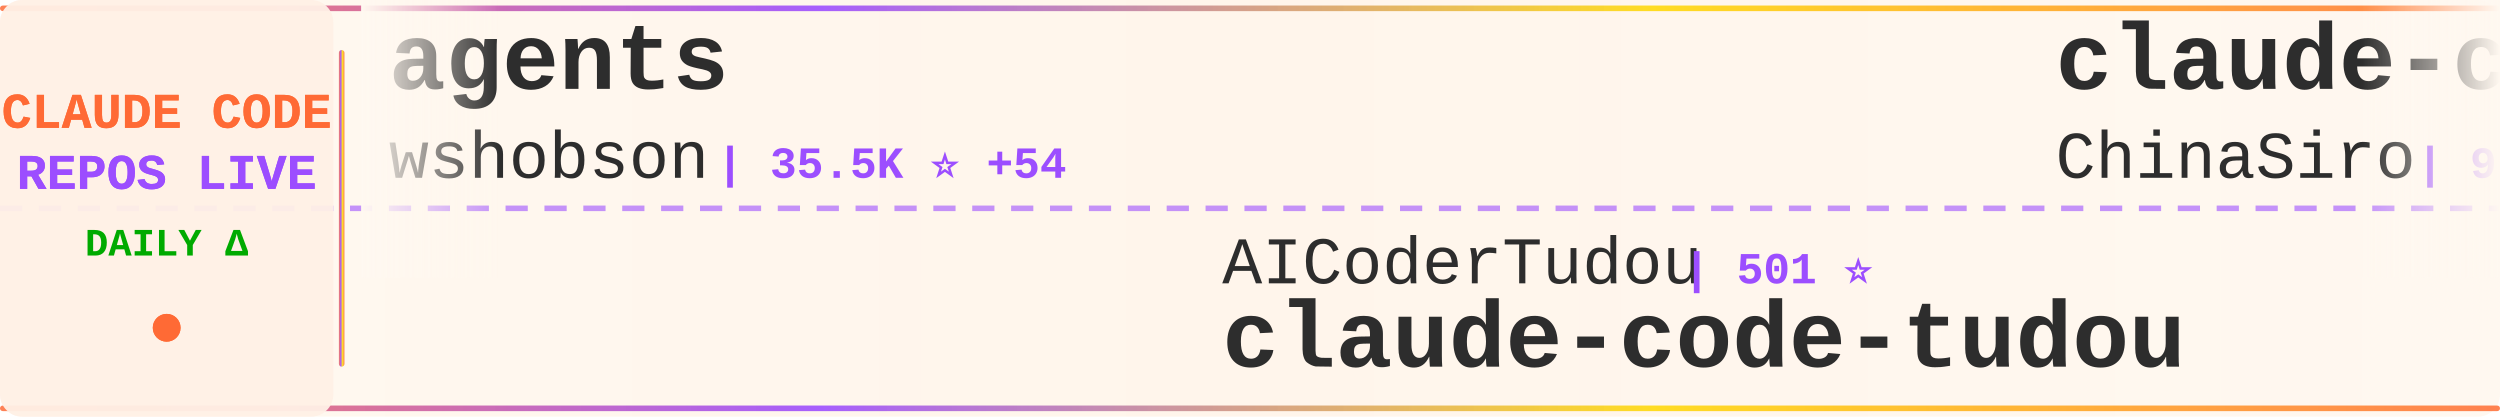
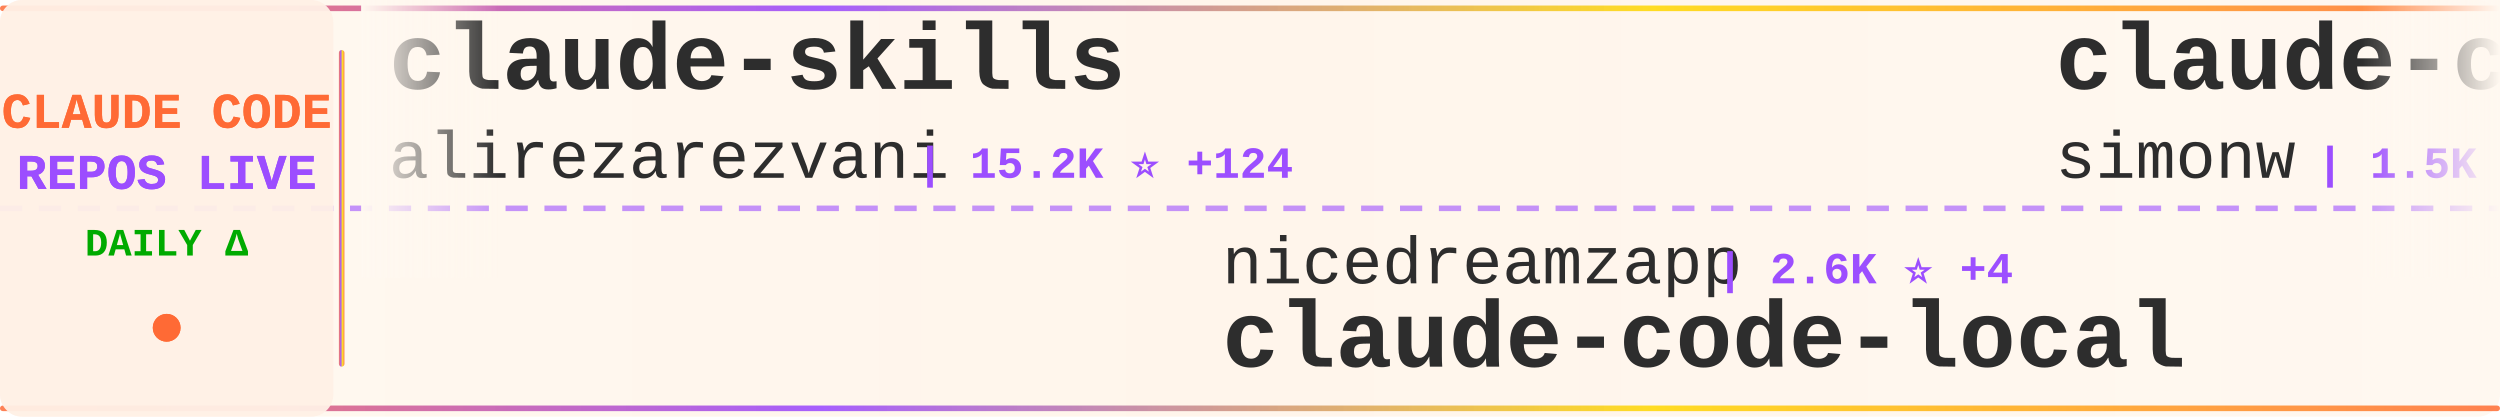
<svg xmlns="http://www.w3.org/2000/svg" width="900" height="150">
  <defs>
    <linearGradient id="tickerBg" x1="0%" y1="0%" x2="100%" y2="0%">
      <stop offset="0%" style="stop-color:#fff8f0;stop-opacity:0.98" />
      <stop offset="50%" style="stop-color:#fff5eb;stop-opacity:1" />
      <stop offset="100%" style="stop-color:#fff8f0;stop-opacity:0.98" />
    </linearGradient>
    <linearGradient id="borderGrad" x1="0%" y1="0%" x2="100%" y2="0%">
      <stop offset="0%" style="stop-color:#FF6B35;stop-opacity:0.85">
        <animate attributeName="stop-opacity" values="0.85;1;0.85" dur="2s" repeatCount="indefinite" />
      </stop>
      <stop offset="33%" style="stop-color:#9C4EFF;stop-opacity:0.9">
        <animate attributeName="stop-opacity" values="0.9;1;0.9" dur="2.2s" repeatCount="indefinite" />
      </stop>
      <stop offset="66%" style="stop-color:#FFD700;stop-opacity:0.85">
        <animate attributeName="stop-opacity" values="0.85;1;0.85" dur="1.8s" repeatCount="indefinite" />
      </stop>
      <stop offset="100%" style="stop-color:#FF6B35;stop-opacity:0.85">
        <animate attributeName="stop-opacity" values="0.85;1;0.85" dur="2s" repeatCount="indefinite" />
      </stop>
    </linearGradient>
    <filter id="textGlow">
      <feGaussianBlur stdDeviation="0.15" result="coloredBlur" />
      <feMerge>
        <feMergeNode in="coloredBlur" />
        <feMergeNode in="SourceGraphic" />
      </feMerge>
    </filter>
    <filter id="metricGlow">
      <feGaussianBlur stdDeviation="0.2" result="coloredBlur" />
      <feMerge>
        <feMergeNode in="coloredBlur" />
        <feMergeNode in="SourceGraphic" />
      </feMerge>
    </filter>
    <linearGradient id="leftFade" x1="0%" y1="0%" x2="100%" y2="0%">
      <stop offset="0%" style="stop-color:#fff8f0;stop-opacity:1" />
      <stop offset="100%" style="stop-color:#fff8f0;stop-opacity:0" />
    </linearGradient>
    <linearGradient id="rightFade" x1="0%" y1="0%" x2="100%" y2="0%">
      <stop offset="0%" style="stop-color:#fff8f0;stop-opacity:0" />
      <stop offset="100%" style="stop-color:#fff8f0;stop-opacity:1" />
    </linearGradient>
  </defs>
  <rect width="900" height="150" fill="url(#tickerBg)" rx="8" />
  <rect x="0" y="2" width="900" height="2" fill="url(#borderGrad)" rx="1" />
  <rect x="0" y="146" width="900" height="2" fill="url(#borderGrad)" rx="1" />
  <line x1="0" y1="75" x2="900" y2="75" stroke="#9C4EFF" stroke-width="2" stroke-dasharray="8 6" opacity="0.6" />
  <rect x="0" y="0" width="120" height="150" fill="#fff0e6" opacity="0.95" rx="8" />
  <text x="60" y="46" font-family="'Courier New', monospace" font-size="18" font-weight="bold" fill="#FF6B35" text-anchor="middle" filter="url(#textGlow)">
    CLAUDE CODE
  </text>
  <text x="60" y="68" font-family="'Courier New', monospace" font-size="18" font-weight="bold" fill="#9C4EFF" text-anchor="middle" filter="url(#textGlow)">
    REPOS LIVE
  </text>
  <text x="60" y="92" font-family="'Courier New', monospace" font-size="14" font-weight="bold" fill="#00aa00" text-anchor="middle">
    DAILY Δ
  </text>
  <circle cx="60" cy="118" r="5" fill="#FF6B35" filter="url(#metricGlow)">
    <animate attributeName="r" values="4;6;4" dur="1.5s" repeatCount="indefinite" />
    <animate attributeName="opacity" values="0.6;1;0.6" dur="1.5s" repeatCount="indefinite" />
  </circle>
  <rect x="122" y="18" width="2" height="114" fill="url(#borderGrad)" rx="1" />
  <clipPath id="tickerClip">
    <rect x="130" y="0" width="770" height="150" />
  </clipPath>
  <g clip-path="url(#tickerClip)">
    <g id="tickerItems">
      <animateTransform attributeName="transform" attributeType="XML" type="translate" from="0 0" to="-3000 0" dur="54s" repeatCount="indefinite" />
      <g transform="translate(0, 0)">
-         <text x="140" y="32" font-family="'Courier New', monospace" font-size="34" font-weight="bold" fill="#2d2d2d">agents</text>
-         <text x="140" y="64" font-family="'Courier New', monospace" font-size="24" font-weight="normal" fill="#2d2d2d" opacity="1.0">wshobson</text>
-         <text x="258" y="64" font-family="'Courier New', monospace" font-size="16" font-weight="bold" fill="#9C4EFF"> | 35.5K ⭐ +54</text>
+         <text x="140" y="32" font-family="'Courier New', monospace" font-size="34" font-weight="bold" fill="#2d2d2d">claude-skills</text>
+         <text x="140" y="64" font-family="'Courier New', monospace" font-size="24" font-weight="normal" fill="#2d2d2d" opacity="1.0">alirezarezvani</text>
+         <text x="330" y="64" font-family="'Courier New', monospace" font-size="16" font-weight="bold" fill="#9C4EFF"> | 15.2K ⭐ +124</text>
      </g>
      <g transform="translate(300, 0)">
-         <text x="140" y="102" font-family="'Courier New', monospace" font-size="24" font-weight="normal" fill="#2d2d2d" opacity="1.0">AICoderTudou</text>
-         <text x="306" y="102" font-family="'Courier New', monospace" font-size="16" font-weight="bold" fill="#9C4EFF"> | 501 ⭐</text>
-         <text x="140" y="132" font-family="'Courier New', monospace" font-size="34" font-weight="bold" fill="#2d2d2d">claude-code-tudou</text>
+         <text x="140" y="102" font-family="'Courier New', monospace" font-size="24" font-weight="normal" fill="#2d2d2d" opacity="1.0">nicedreamzapp</text>
+         <text x="318" y="102" font-family="'Courier New', monospace" font-size="16" font-weight="bold" fill="#9C4EFF"> | 2.6K ⭐ +4</text>
+         <text x="140" y="132" font-family="'Courier New', monospace" font-size="34" font-weight="bold" fill="#2d2d2d">claude-code-local</text>
      </g>
      <g transform="translate(600, 0)">
-         <text x="140" y="32" font-family="'Courier New', monospace" font-size="34" font-weight="bold" fill="#2d2d2d">claude-code-sourcemap</text>
-         <text x="140" y="64" font-family="'Courier New', monospace" font-size="24" font-weight="normal" fill="#2d2d2d" opacity="1.0">ChinaSiro</text>
-         <text x="270" y="64" font-family="'Courier New', monospace" font-size="16" font-weight="bold" fill="#9C4EFF"> | 9.2K ⭐ +7</text>
+         <text x="140" y="32" font-family="'Courier New', monospace" font-size="34" font-weight="bold" fill="#2d2d2d">claude-code-transcripts</text>
+         <text x="140" y="64" font-family="'Courier New', monospace" font-size="24" font-weight="normal" fill="#2d2d2d" opacity="1.0">simonw</text>
+         <text x="234" y="64" font-family="'Courier New', monospace" font-size="16" font-weight="bold" fill="#9C4EFF"> | 1.5K ⭐ +1</text>
      </g>
      <g transform="translate(900, 0)">
+         <text x="140" y="102" font-family="'Courier New', monospace" font-size="24" font-weight="normal" fill="#2d2d2d" opacity="1.0">luyao618</text>
+         <text x="258" y="102" font-family="'Courier New', monospace" font-size="16" font-weight="bold" fill="#9C4EFF"> | 1.4K ⭐ +4</text>
+         <text x="140" y="132" font-family="'Courier New', monospace" font-size="34" font-weight="bold" fill="#2d2d2d">Claude-Code-Source-Study</text>
+       </g>
+       <g transform="translate(1200, 0)">
+         <text x="140" y="32" font-family="'Courier New', monospace" font-size="34" font-weight="bold" fill="#2d2d2d">Auto-claude-code-researc...</text>
+         <text x="140" y="64" font-family="'Courier New', monospace" font-size="24" font-weight="normal" fill="#2d2d2d" opacity="1.0">wanshuiyin</text>
+         <text x="282" y="64" font-family="'Courier New', monospace" font-size="16" font-weight="bold" fill="#9C4EFF"> | 9.7K ⭐ +221</text>
+       </g>
+       <g transform="translate(1500, 0)">
+         <text x="140" y="102" font-family="'Courier New', monospace" font-size="24" font-weight="normal" fill="#2d2d2d" opacity="1.0">davila7</text>
+         <text x="246" y="102" font-family="'Courier New', monospace" font-size="16" font-weight="bold" fill="#9C4EFF"> | 27.4K ⭐ +42</text>
+         <text x="140" y="132" font-family="'Courier New', monospace" font-size="34" font-weight="bold" fill="#2d2d2d">claude-code-templates</text>
+       </g>
+       <g transform="translate(1800, 0)">
+         <text x="140" y="32" font-family="'Courier New', monospace" font-size="34" font-weight="bold" fill="#2d2d2d">edmunds-claude-code</text>
+         <text x="140" y="64" font-family="'Courier New', monospace" font-size="24" font-weight="normal" fill="#2d2d2d" opacity="1.0">edmund-io</text>
+         <text x="270" y="64" font-family="'Courier New', monospace" font-size="16" font-weight="bold" fill="#9C4EFF"> | 1.4K ⭐ +2</text>
+       </g>
+       <g transform="translate(2100, 0)">
+         <text x="140" y="102" font-family="'Courier New', monospace" font-size="24" font-weight="normal" fill="#2d2d2d" opacity="1.0">anthropics</text>
+         <text x="282" y="102" font-family="'Courier New', monospace" font-size="16" font-weight="bold" fill="#9C4EFF"> | 4.6K ⭐ +12</text>
+         <text x="140" y="132" font-family="'Courier New', monospace" font-size="34" font-weight="bold" fill="#2d2d2d">claude-code-security-rev...</text>
+       </g>
+       <g transform="translate(2400, 0)">
+         <text x="140" y="32" font-family="'Courier New', monospace" font-size="34" font-weight="bold" fill="#2d2d2d">Claude-Code</text>
+         <text x="140" y="64" font-family="'Courier New', monospace" font-size="24" font-weight="normal" fill="#2d2d2d" opacity="1.0">KPR111</text>
+         <text x="234" y="64" font-family="'Courier New', monospace" font-size="16" font-weight="bold" fill="#9C4EFF"> | 17 ⭐</text>
+       </g>
+       <g transform="translate(2700, 0)">
        <text x="140" y="102" font-family="'Courier New', monospace" font-size="24" font-weight="normal" fill="#2d2d2d" opacity="1.0">luongnv89</text>
-         <text x="270" y="102" font-family="'Courier New', monospace" font-size="16" font-weight="bold" fill="#9C4EFF"> | 33.3K ⭐ +125</text>
+         <text x="270" y="102" font-family="'Courier New', monospace" font-size="16" font-weight="bold" fill="#9C4EFF"> | 33.3K ⭐ +122</text>
        <text x="140" y="132" font-family="'Courier New', monospace" font-size="34" font-weight="bold" fill="#2d2d2d">claude-howto</text>
      </g>
-       <g transform="translate(1200, 0)">
-         <text x="140" y="32" font-family="'Courier New', monospace" font-size="34" font-weight="bold" fill="#2d2d2d">free-claude-code</text>
-         <text x="140" y="64" font-family="'Courier New', monospace" font-size="24" font-weight="normal" fill="#2d2d2d" opacity="1.0">Alishahryar1</text>
-         <text x="306" y="64" font-family="'Courier New', monospace" font-size="16" font-weight="bold" fill="#9C4EFF"> | 25.2K ⭐ +206</text>
-       </g>
-       <g transform="translate(1500, 0)">
-         <text x="140" y="102" font-family="'Courier New', monospace" font-size="24" font-weight="normal" fill="#2d2d2d" opacity="1.0">hangsman</text>
-         <text x="258" y="102" font-family="'Courier New', monospace" font-size="16" font-weight="bold" fill="#9C4EFF"> | 780 ⭐ +2</text>
-         <text x="140" y="132" font-family="'Courier New', monospace" font-size="34" font-weight="bold" fill="#2d2d2d">claude-code-source</text>
-       </g>
-       <g transform="translate(1800, 0)">
-         <text x="140" y="32" font-family="'Courier New', monospace" font-size="34" font-weight="bold" fill="#2d2d2d">Claude-Code-Game-Studios</text>
-         <text x="140" y="64" font-family="'Courier New', monospace" font-size="24" font-weight="normal" fill="#2d2d2d" opacity="1.0">Donchitos</text>
-         <text x="270" y="64" font-family="'Courier New', monospace" font-size="16" font-weight="bold" fill="#9C4EFF"> | 19.0K ⭐ +142</text>
-       </g>
-       <g transform="translate(2100, 0)">
-         <text x="140" y="102" font-family="'Courier New', monospace" font-size="24" font-weight="normal" fill="#2d2d2d" opacity="1.0">alejandrobalderas</text>
-         <text x="366" y="102" font-family="'Courier New', monospace" font-size="16" font-weight="bold" fill="#9C4EFF"> | 1.9K ⭐ +1</text>
-         <text x="140" y="132" font-family="'Courier New', monospace" font-size="34" font-weight="bold" fill="#2d2d2d">claude-code-from-source</text>
-       </g>
-       <g transform="translate(2400, 0)">
+       <g transform="translate(3000, 0)">
        <text x="140" y="32" font-family="'Courier New', monospace" font-size="34" font-weight="bold" fill="#2d2d2d">claude-skills</text>
        <text x="140" y="64" font-family="'Courier New', monospace" font-size="24" font-weight="normal" fill="#2d2d2d" opacity="1.0">alirezarezvani</text>
-         <text x="330" y="64" font-family="'Courier New', monospace" font-size="16" font-weight="bold" fill="#9C4EFF"> | 15.2K ⭐ +119</text>
-       </g>
-       <g transform="translate(2700, 0)">
-         <text x="140" y="102" font-family="'Courier New', monospace" font-size="24" font-weight="normal" fill="#2d2d2d" opacity="1.0">anthropics</text>
-         <text x="282" y="102" font-family="'Courier New', monospace" font-size="16" font-weight="bold" fill="#9C4EFF"> | 834 ⭐ +6</text>
-         <text x="140" y="132" font-family="'Courier New', monospace" font-size="34" font-weight="bold" fill="#2d2d2d">claude-code-base-action</text>
-       </g>
-       <g transform="translate(3000, 0)">
-         <text x="140" y="32" font-family="'Courier New', monospace" font-size="34" font-weight="bold" fill="#2d2d2d">agents</text>
-         <text x="140" y="64" font-family="'Courier New', monospace" font-size="24" font-weight="normal" fill="#2d2d2d" opacity="1.0">wshobson</text>
-         <text x="258" y="64" font-family="'Courier New', monospace" font-size="16" font-weight="bold" fill="#9C4EFF"> | 35.5K ⭐ +54</text>
+         <text x="330" y="64" font-family="'Courier New', monospace" font-size="16" font-weight="bold" fill="#9C4EFF"> | 15.2K ⭐ +124</text>
      </g>
      <g transform="translate(3300, 0)">
-         <text x="140" y="102" font-family="'Courier New', monospace" font-size="24" font-weight="normal" fill="#2d2d2d" opacity="1.0">AICoderTudou</text>
-         <text x="306" y="102" font-family="'Courier New', monospace" font-size="16" font-weight="bold" fill="#9C4EFF"> | 501 ⭐</text>
-         <text x="140" y="132" font-family="'Courier New', monospace" font-size="34" font-weight="bold" fill="#2d2d2d">claude-code-tudou</text>
+         <text x="140" y="102" font-family="'Courier New', monospace" font-size="24" font-weight="normal" fill="#2d2d2d" opacity="1.0">nicedreamzapp</text>
+         <text x="318" y="102" font-family="'Courier New', monospace" font-size="16" font-weight="bold" fill="#9C4EFF"> | 2.6K ⭐ +4</text>
+         <text x="140" y="132" font-family="'Courier New', monospace" font-size="34" font-weight="bold" fill="#2d2d2d">claude-code-local</text>
      </g>
      <g transform="translate(3600, 0)">
-         <text x="140" y="32" font-family="'Courier New', monospace" font-size="34" font-weight="bold" fill="#2d2d2d">claude-code-sourcemap</text>
-         <text x="140" y="64" font-family="'Courier New', monospace" font-size="24" font-weight="normal" fill="#2d2d2d" opacity="1.0">ChinaSiro</text>
-         <text x="270" y="64" font-family="'Courier New', monospace" font-size="16" font-weight="bold" fill="#9C4EFF"> | 9.2K ⭐ +7</text>
+         <text x="140" y="32" font-family="'Courier New', monospace" font-size="34" font-weight="bold" fill="#2d2d2d">claude-code-transcripts</text>
+         <text x="140" y="64" font-family="'Courier New', monospace" font-size="24" font-weight="normal" fill="#2d2d2d" opacity="1.0">simonw</text>
+         <text x="234" y="64" font-family="'Courier New', monospace" font-size="16" font-weight="bold" fill="#9C4EFF"> | 1.5K ⭐ +1</text>
      </g>
      <g transform="translate(3900, 0)">
-         <text x="140" y="102" font-family="'Courier New', monospace" font-size="24" font-weight="normal" fill="#2d2d2d" opacity="1.0">luongnv89</text>
-         <text x="270" y="102" font-family="'Courier New', monospace" font-size="16" font-weight="bold" fill="#9C4EFF"> | 33.3K ⭐ +125</text>
-         <text x="140" y="132" font-family="'Courier New', monospace" font-size="34" font-weight="bold" fill="#2d2d2d">claude-howto</text>
+         <text x="140" y="102" font-family="'Courier New', monospace" font-size="24" font-weight="normal" fill="#2d2d2d" opacity="1.0">luyao618</text>
+         <text x="258" y="102" font-family="'Courier New', monospace" font-size="16" font-weight="bold" fill="#9C4EFF"> | 1.4K ⭐ +4</text>
+         <text x="140" y="132" font-family="'Courier New', monospace" font-size="34" font-weight="bold" fill="#2d2d2d">Claude-Code-Source-Study</text>
      </g>
    </g>
  </g>
  <rect x="130" y="0" width="50" height="100" fill="url(#leftFade)" />
  <rect x="850" y="0" width="50" height="100" fill="url(#rightFade)" />
</svg>
